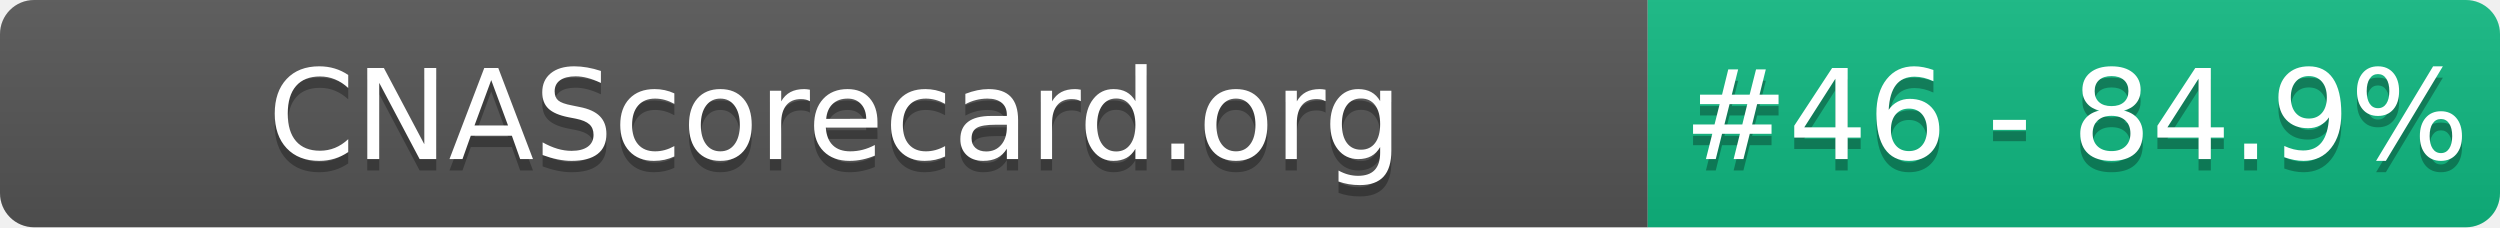
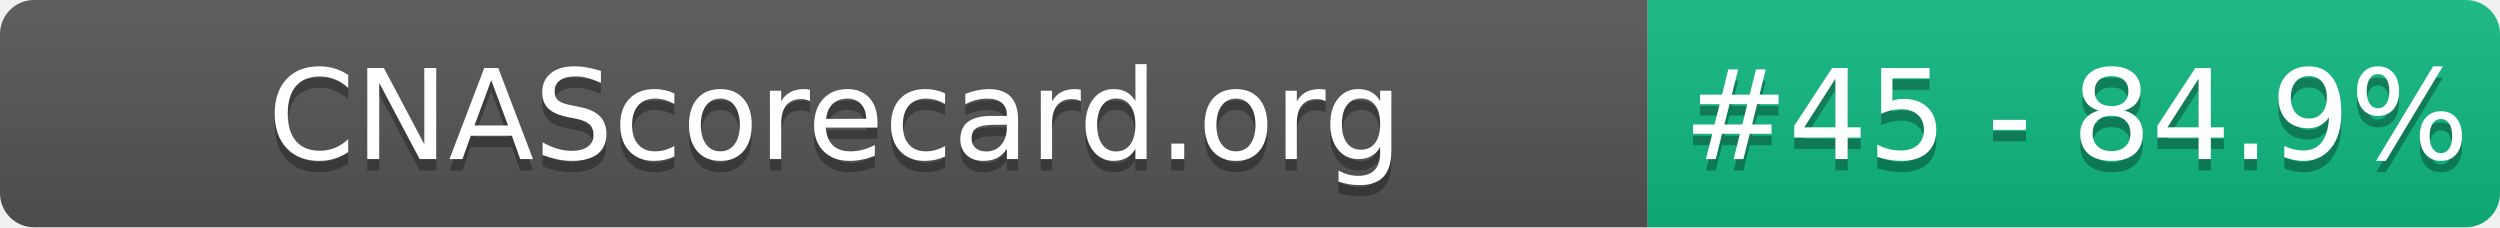
- <svg xmlns="http://www.w3.org/2000/svg" width="220" height="20" role="img" aria-label="CNAScorecard.org: #46 - 84.9%">
+ <svg xmlns="http://www.w3.org/2000/svg" width="220" height="20" role="img" aria-label="CNAScorecard.org: #45 - 84.9%">
  <linearGradient id="s" x2="0" y2="100%">
    <stop offset="0" stop-color="#bbb" stop-opacity=".1" />
    <stop offset="1" stop-opacity=".1" />
  </linearGradient>
  <clipPath id="r">
    <rect width="220" height="20" rx="3" fill="#fff" />
  </clipPath>
  <g clip-path="url(#r)">
    <rect width="145" height="20" fill="#555" />
    <rect x="145" width="75" height="20" fill="#10B981" />
    <rect width="220" height="20" fill="url(#s)" />
  </g>
  <g fill="#fff" text-anchor="middle" font-family="Verdana,Geneva,DejaVu Sans,sans-serif" text-rendering="geometricPrecision" font-size="110">
    <text aria-hidden="true" x="735" y="150" fill="#010101" fill-opacity=".3" transform="scale(.1)" textLength="1350">CNAScorecard.org</text>
    <text x="735" y="140" transform="scale(.1)" fill="#fff" textLength="1350">CNAScorecard.org</text>
-     <text aria-hidden="true" x="1827" y="150" fill="#010101" fill-opacity=".3" transform="scale(.1)" textLength="605">#46 - 84.9%</text>
-     <text x="1827" y="140" transform="scale(.1)" fill="#fff" textLength="605">#46 - 84.9%</text>
+     <text aria-hidden="true" x="1827" y="150" fill="#010101" fill-opacity=".3" transform="scale(.1)" textLength="605">#45 - 84.9%</text>
+     <text x="1827" y="140" transform="scale(.1)" fill="#fff" textLength="605">#45 - 84.9%</text>
  </g>
</svg>
